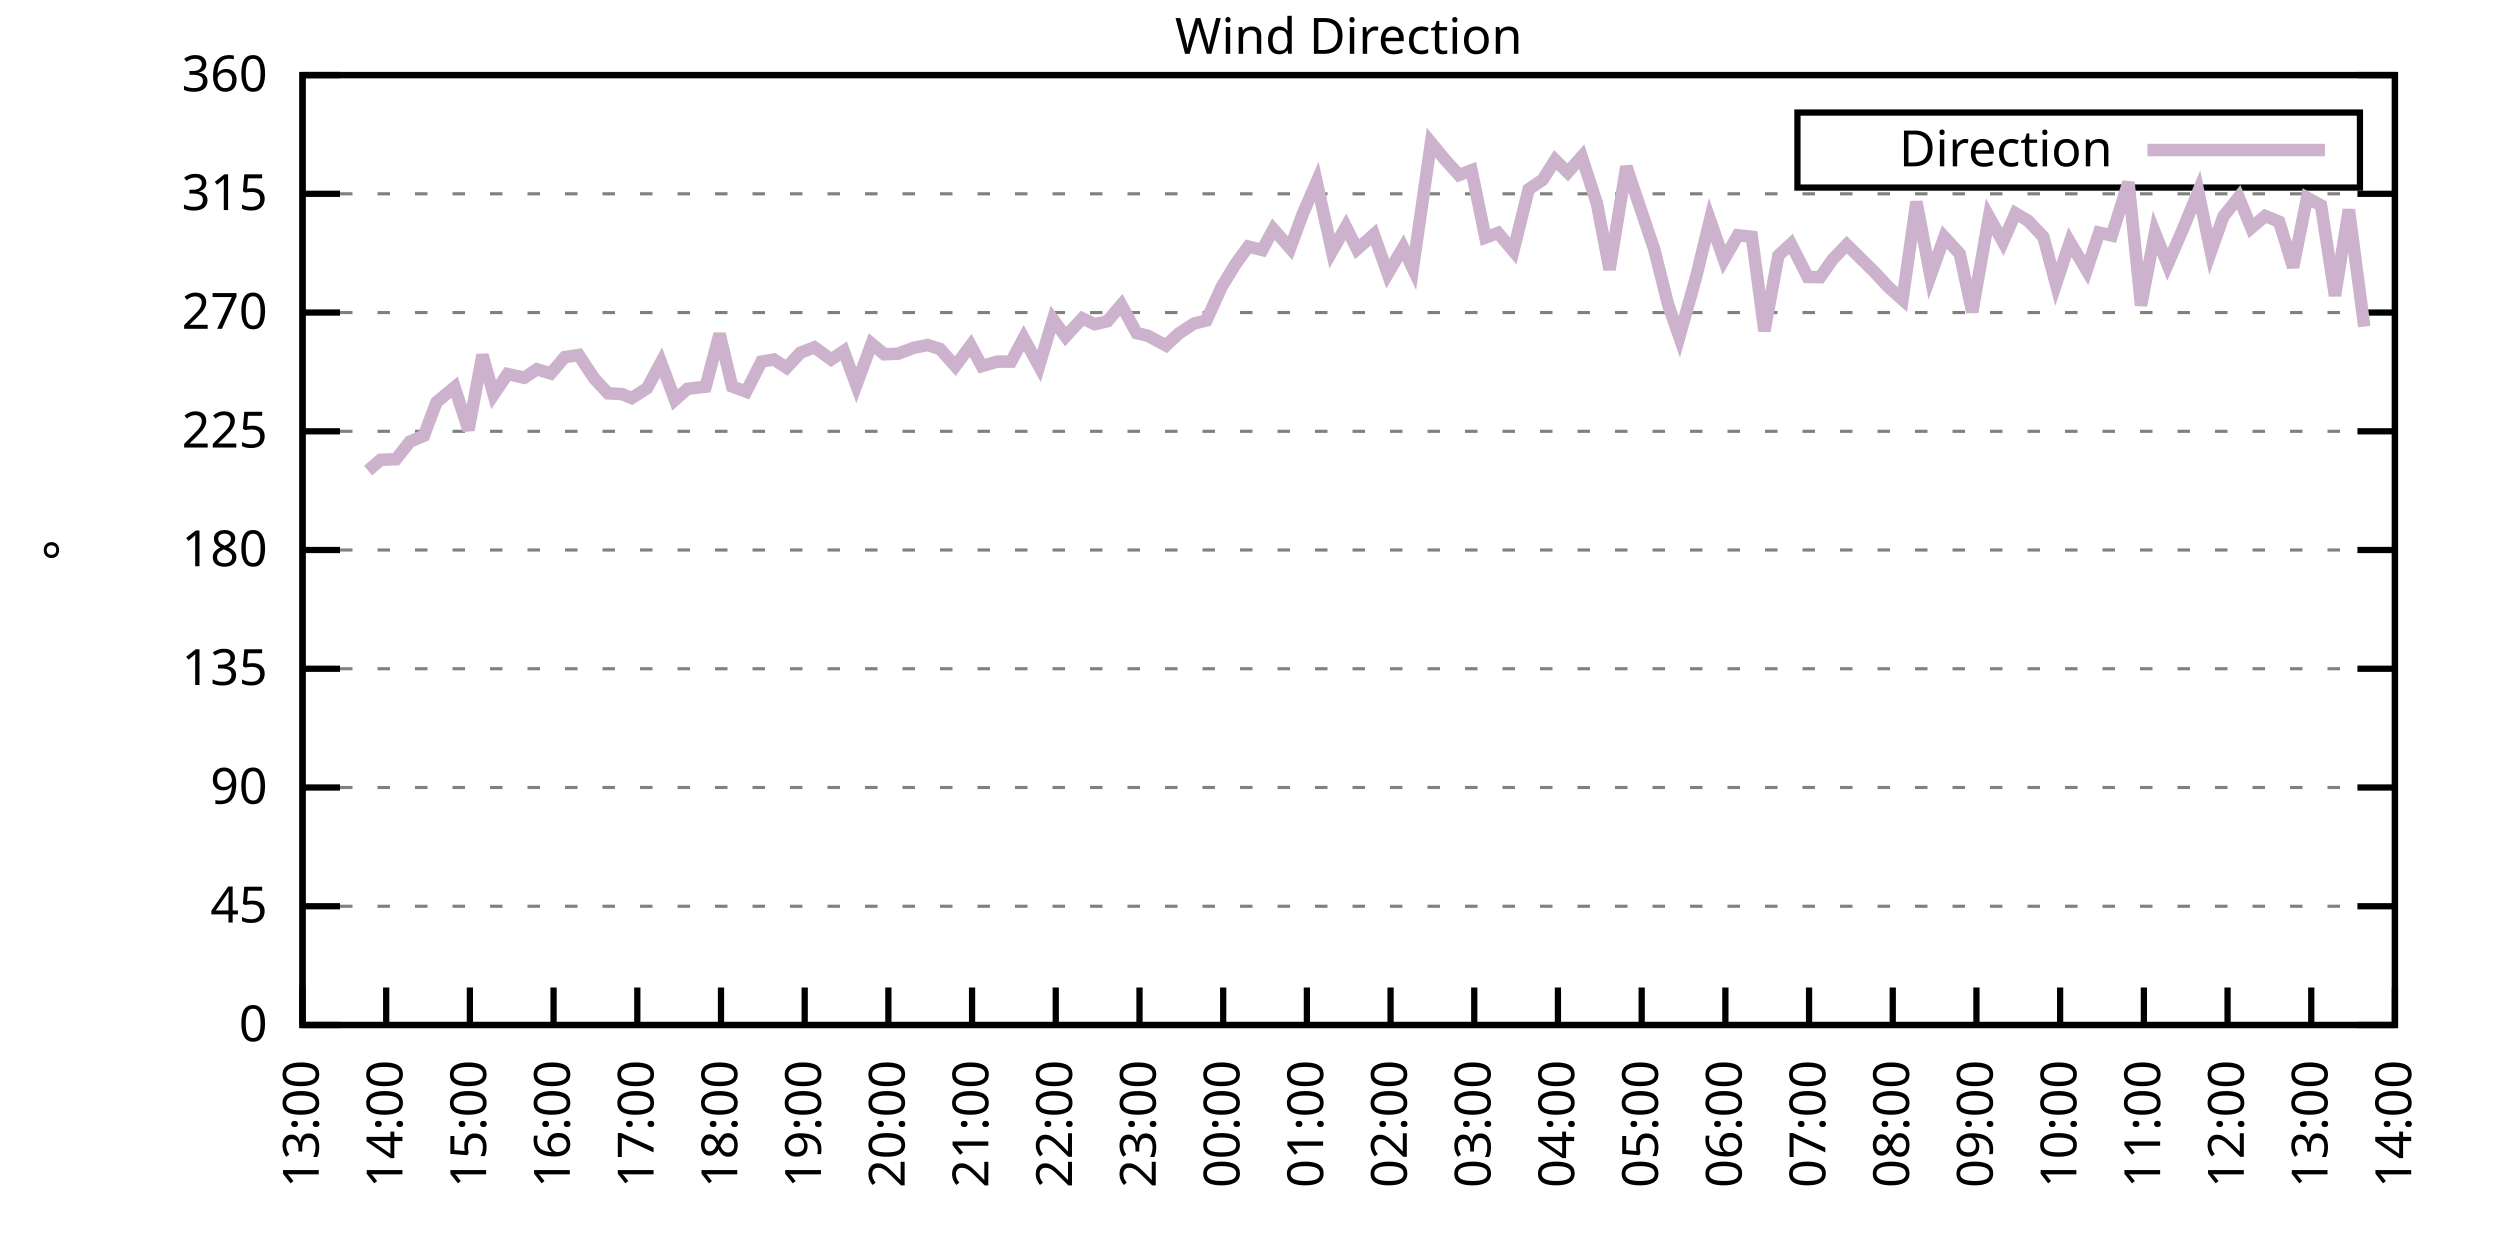
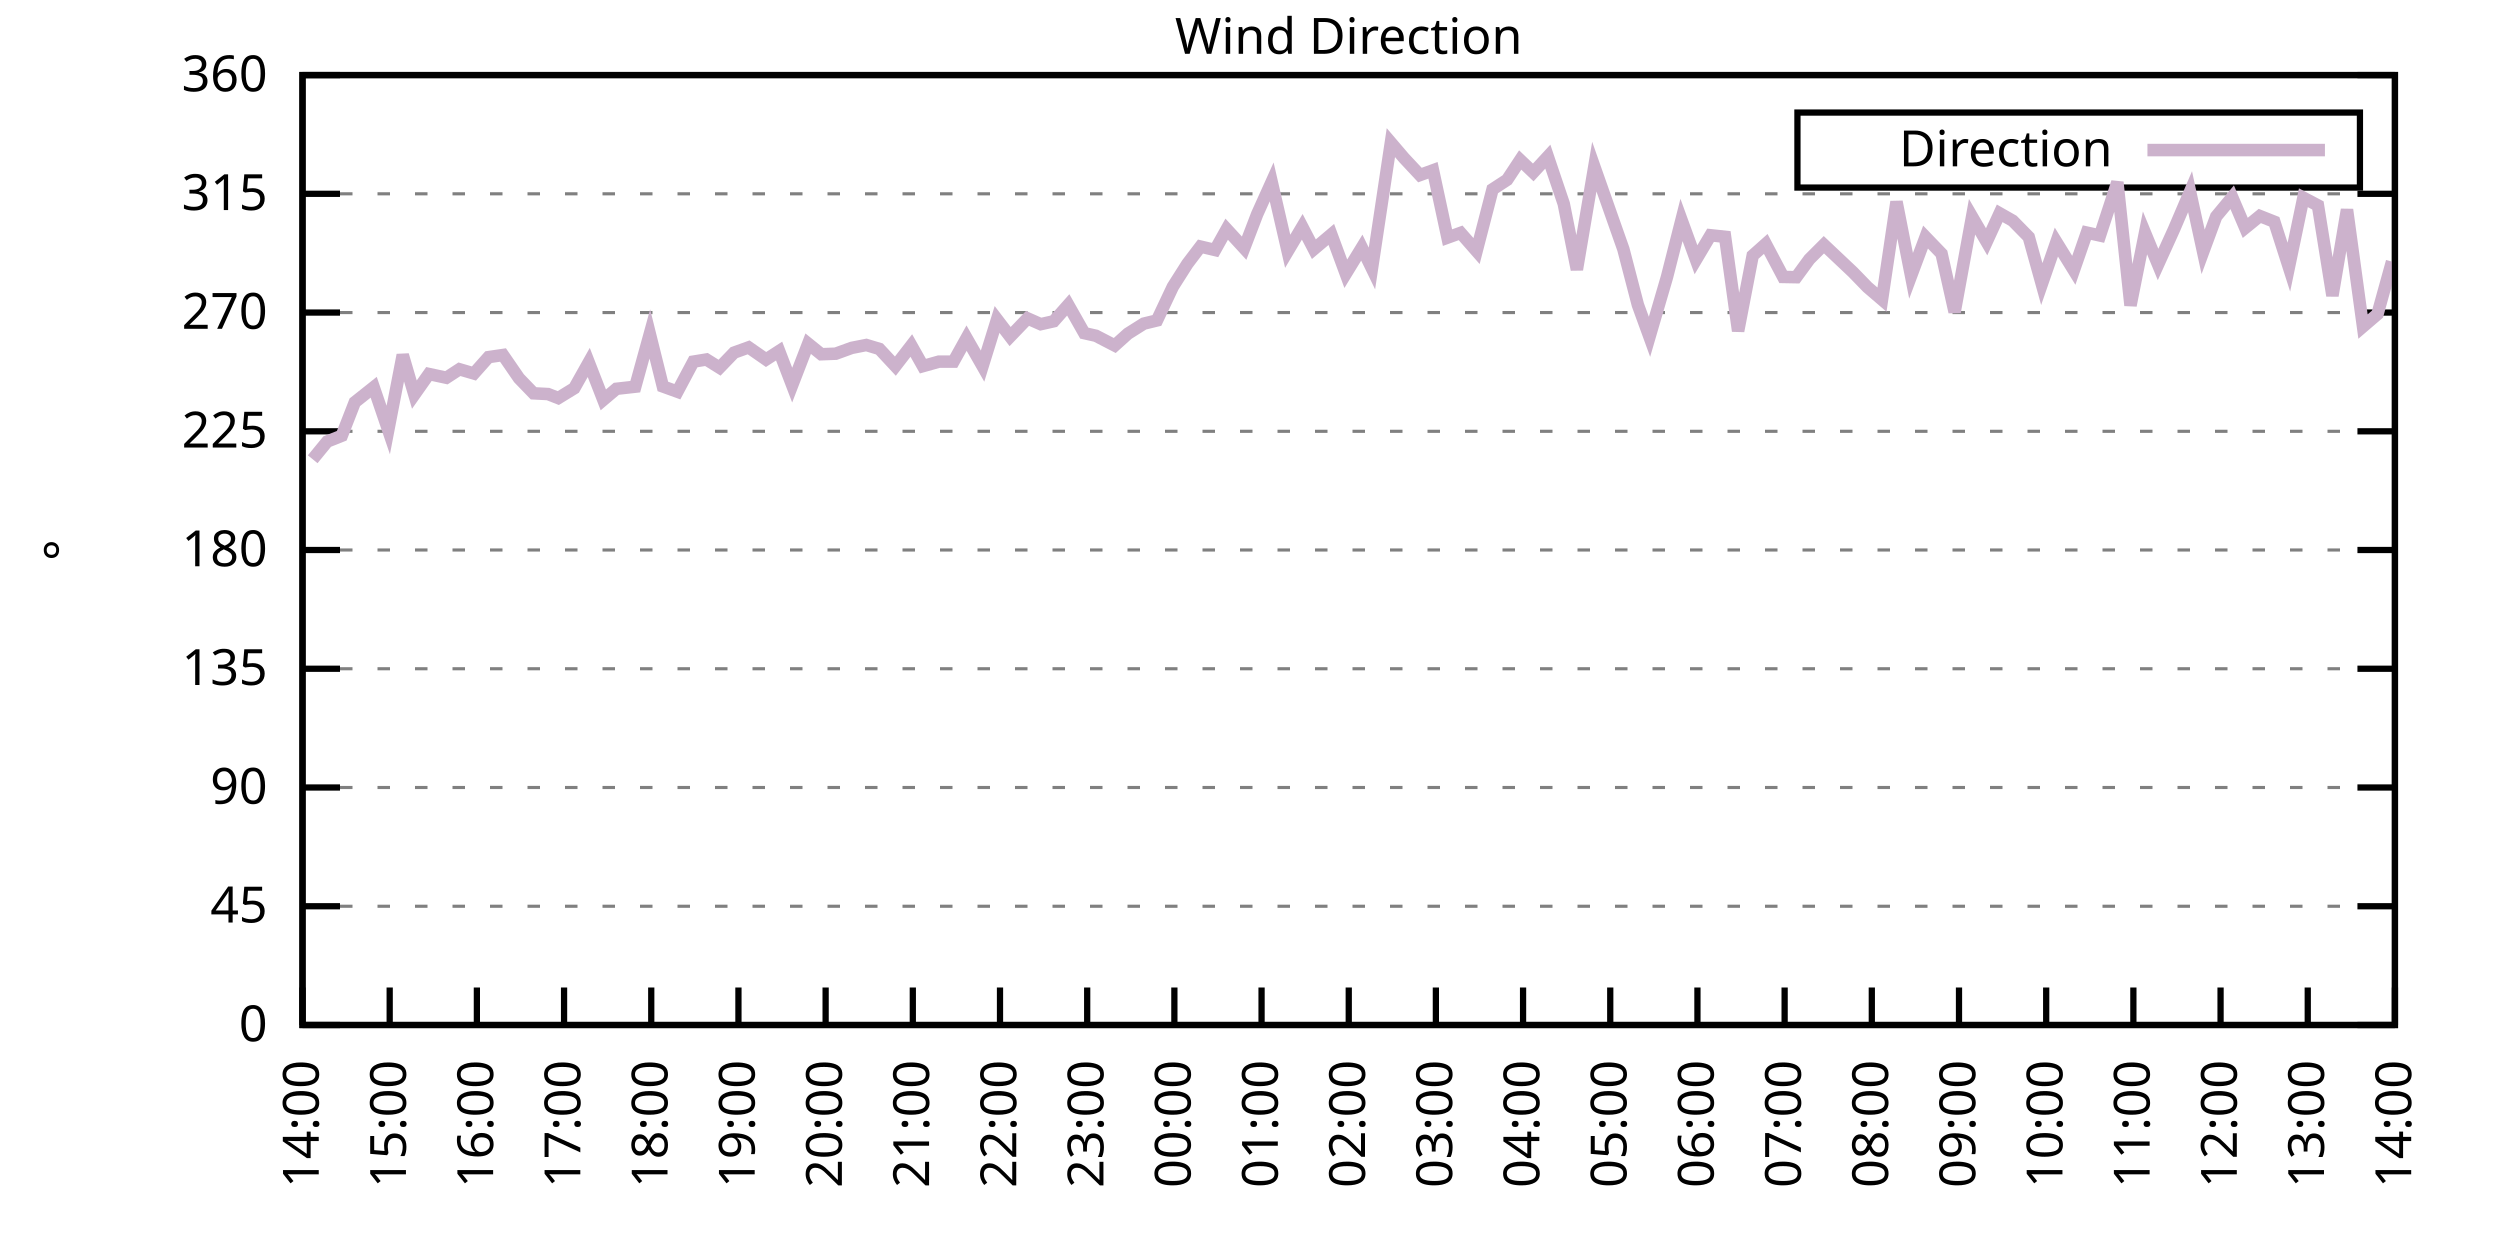
<svg xmlns="http://www.w3.org/2000/svg" xmlns:xlink="http://www.w3.org/1999/xlink" width="400" height="200" viewBox="0 0 400 200">
  <g id="gnuplot_canvas">
    <rect x="0" y="0" width="400" height="200" fill="none" />
    <defs>
      <circle id="gpDot" r="0.5" stroke-width="0.5" stroke="currentColor" />
      <path id="gpPt0" stroke-width="0.333" stroke="currentColor" d="M-1,0 h2 M0,-1 v2" />
      <path id="gpPt1" stroke-width="0.333" stroke="currentColor" d="M-1,-1 L1,1 M1,-1 L-1,1" />
      <path id="gpPt2" stroke-width="0.333" stroke="currentColor" d="M-1,0 L1,0 M0,-1 L0,1 M-1,-1 L1,1 M-1,1 L1,-1" />
      <rect id="gpPt3" stroke-width="0.333" stroke="currentColor" x="-1" y="-1" width="2" height="2" />
      <rect id="gpPt4" stroke-width="0.333" stroke="currentColor" fill="currentColor" x="-1" y="-1" width="2" height="2" />
      <circle id="gpPt5" stroke-width="0.333" stroke="currentColor" cx="0" cy="0" r="1" />
      <use xlink:href="#gpPt5" id="gpPt6" fill="currentColor" stroke="none" />
      <path id="gpPt7" stroke-width="0.333" stroke="currentColor" d="M0,-1.33 L-1.33,0.67 L1.33,0.67 z" />
      <use xlink:href="#gpPt7" id="gpPt8" fill="currentColor" stroke="none" />
      <use xlink:href="#gpPt7" id="gpPt9" stroke="currentColor" transform="rotate(180)" />
      <use xlink:href="#gpPt9" id="gpPt10" fill="currentColor" stroke="none" />
      <use xlink:href="#gpPt3" id="gpPt11" stroke="currentColor" transform="rotate(45)" />
      <use xlink:href="#gpPt11" id="gpPt12" fill="currentColor" stroke="none" />
      <path id="gpPt13" stroke-width="0.333" stroke="currentColor" d="M0,1.330 L1.265,0.411 L0.782,-1.067 L-0.782,-1.076 L-1.265,0.411 z" />
      <use xlink:href="#gpPt13" id="gpPt14" fill="currentColor" stroke="none" />
      <filter id="textbox" filterUnits="objectBoundingBox" x="0" y="0" height="1" width="1">
        <feFlood flood-color="white" flood-opacity="1" result="bgnd" />
        <feComposite in="SourceGraphic" in2="bgnd" operator="atop" />
      </filter>
      <filter id="greybox" filterUnits="objectBoundingBox" x="0" y="0" height="1" width="1">
        <feFlood flood-color="lightgrey" flood-opacity="1" result="grey" />
        <feComposite in="SourceGraphic" in2="grey" operator="atop" />
      </filter>
    </defs>
    <g fill="none" color="white" stroke="currentColor" stroke-width="1.00" stroke-linecap="butt" stroke-linejoin="miter">
</g>
    <g fill="none" color="black" stroke="currentColor" stroke-width="1.00" stroke-linecap="butt" stroke-linejoin="miter">
      <g stroke="none" shape-rendering="crispEdges">
        <polygon fill="rgb(255, 255, 255)" points="48.40,164.00 383.18,164.00 383.18,12.02 48.40,12.02 " />
      </g>
    </g>
    <g fill="none" color="black" stroke="currentColor" stroke-width="1.00" stroke-linecap="butt" stroke-linejoin="miter">
</g>
    <g fill="none" color="black" stroke="black" stroke-width="0.50" stroke-linecap="butt" stroke-linejoin="miter">
</g>
    <g fill="none" color="gray" stroke="currentColor" stroke-width="0.50" stroke-linecap="butt" stroke-linejoin="miter">
      <path stroke="gray" stroke-dasharray="2,4" class="gridline" d="M48.40,164.00 L383.19,164.00  " />
    </g>
    <g fill="none" color="gray" stroke="gray" stroke-width="1.00" stroke-linecap="butt" stroke-linejoin="miter">
</g>
    <g fill="none" color="black" stroke="currentColor" stroke-width="1.00" stroke-linecap="butt" stroke-linejoin="miter">
      <path stroke="black" d="M48.40,164.00 L54.40,164.00 M383.19,164.00 L377.19,164.00  " />
      <g transform="translate(42.80,166.60)" stroke="none" fill="black" font-family="Sans" font-size="8.00" text-anchor="end">
        <text>
          <tspan font-family="Sans"> 0</tspan>
        </text>
      </g>
    </g>
    <g fill="none" color="black" stroke="currentColor" stroke-width="1.00" stroke-linecap="butt" stroke-linejoin="miter">
</g>
    <g fill="none" color="black" stroke="black" stroke-width="0.50" stroke-linecap="butt" stroke-linejoin="miter">
</g>
    <g fill="none" color="gray" stroke="currentColor" stroke-width="0.50" stroke-linecap="butt" stroke-linejoin="miter">
      <path stroke="gray" stroke-dasharray="2,4" class="gridline" d="M48.40,145.00 L383.19,145.00  " />
    </g>
    <g fill="none" color="gray" stroke="gray" stroke-width="1.00" stroke-linecap="butt" stroke-linejoin="miter">
</g>
    <g fill="none" color="black" stroke="currentColor" stroke-width="1.00" stroke-linecap="butt" stroke-linejoin="miter">
      <path stroke="black" d="M48.40,145.00 L54.40,145.00 M383.19,145.00 L377.19,145.00  " />
      <g transform="translate(42.80,147.60)" stroke="none" fill="black" font-family="Sans" font-size="8.00" text-anchor="end">
        <text>
          <tspan font-family="Sans"> 45</tspan>
        </text>
      </g>
    </g>
    <g fill="none" color="black" stroke="currentColor" stroke-width="1.00" stroke-linecap="butt" stroke-linejoin="miter">
</g>
    <g fill="none" color="black" stroke="black" stroke-width="0.50" stroke-linecap="butt" stroke-linejoin="miter">
</g>
    <g fill="none" color="gray" stroke="currentColor" stroke-width="0.50" stroke-linecap="butt" stroke-linejoin="miter">
      <path stroke="gray" stroke-dasharray="2,4" class="gridline" d="M48.40,126.00 L383.19,126.00  " />
    </g>
    <g fill="none" color="gray" stroke="gray" stroke-width="1.00" stroke-linecap="butt" stroke-linejoin="miter">
</g>
    <g fill="none" color="black" stroke="currentColor" stroke-width="1.00" stroke-linecap="butt" stroke-linejoin="miter">
      <path stroke="black" d="M48.40,126.00 L54.40,126.00 M383.19,126.00 L377.19,126.00  " />
      <g transform="translate(42.80,128.60)" stroke="none" fill="black" font-family="Sans" font-size="8.00" text-anchor="end">
        <text>
          <tspan font-family="Sans"> 90</tspan>
        </text>
      </g>
    </g>
    <g fill="none" color="black" stroke="currentColor" stroke-width="1.00" stroke-linecap="butt" stroke-linejoin="miter">
</g>
    <g fill="none" color="black" stroke="black" stroke-width="0.50" stroke-linecap="butt" stroke-linejoin="miter">
</g>
    <g fill="none" color="gray" stroke="currentColor" stroke-width="0.50" stroke-linecap="butt" stroke-linejoin="miter">
      <path stroke="gray" stroke-dasharray="2,4" class="gridline" d="M48.40,107.00 L383.19,107.00  " />
    </g>
    <g fill="none" color="gray" stroke="gray" stroke-width="1.00" stroke-linecap="butt" stroke-linejoin="miter">
</g>
    <g fill="none" color="black" stroke="currentColor" stroke-width="1.00" stroke-linecap="butt" stroke-linejoin="miter">
      <path stroke="black" d="M48.40,107.00 L54.40,107.00 M383.19,107.00 L377.19,107.00  " />
      <g transform="translate(42.80,109.60)" stroke="none" fill="black" font-family="Sans" font-size="8.00" text-anchor="end">
        <text>
          <tspan font-family="Sans"> 135</tspan>
        </text>
      </g>
    </g>
    <g fill="none" color="black" stroke="currentColor" stroke-width="1.00" stroke-linecap="butt" stroke-linejoin="miter">
</g>
    <g fill="none" color="black" stroke="black" stroke-width="0.50" stroke-linecap="butt" stroke-linejoin="miter">
</g>
    <g fill="none" color="gray" stroke="currentColor" stroke-width="0.50" stroke-linecap="butt" stroke-linejoin="miter">
      <path stroke="gray" stroke-dasharray="2,4" class="gridline" d="M48.40,88.00 L383.19,88.00  " />
    </g>
    <g fill="none" color="gray" stroke="gray" stroke-width="1.00" stroke-linecap="butt" stroke-linejoin="miter">
</g>
    <g fill="none" color="black" stroke="currentColor" stroke-width="1.00" stroke-linecap="butt" stroke-linejoin="miter">
      <path stroke="black" d="M48.40,88.00 L54.40,88.00 M383.19,88.00 L377.19,88.00  " />
      <g transform="translate(42.80,90.60)" stroke="none" fill="black" font-family="Sans" font-size="8.00" text-anchor="end">
        <text>
          <tspan font-family="Sans"> 180</tspan>
        </text>
      </g>
    </g>
    <g fill="none" color="black" stroke="currentColor" stroke-width="1.00" stroke-linecap="butt" stroke-linejoin="miter">
</g>
    <g fill="none" color="black" stroke="black" stroke-width="0.50" stroke-linecap="butt" stroke-linejoin="miter">
</g>
    <g fill="none" color="gray" stroke="currentColor" stroke-width="0.50" stroke-linecap="butt" stroke-linejoin="miter">
      <path stroke="gray" stroke-dasharray="2,4" class="gridline" d="M48.40,69.01 L383.19,69.01  " />
    </g>
    <g fill="none" color="gray" stroke="gray" stroke-width="1.00" stroke-linecap="butt" stroke-linejoin="miter">
</g>
    <g fill="none" color="black" stroke="currentColor" stroke-width="1.00" stroke-linecap="butt" stroke-linejoin="miter">
      <path stroke="black" d="M48.40,69.01 L54.40,69.01 M383.19,69.01 L377.19,69.01  " />
      <g transform="translate(42.80,71.61)" stroke="none" fill="black" font-family="Sans" font-size="8.00" text-anchor="end">
        <text>
          <tspan font-family="Sans"> 225</tspan>
        </text>
      </g>
    </g>
    <g fill="none" color="black" stroke="currentColor" stroke-width="1.00" stroke-linecap="butt" stroke-linejoin="miter">
</g>
    <g fill="none" color="black" stroke="black" stroke-width="0.50" stroke-linecap="butt" stroke-linejoin="miter">
</g>
    <g fill="none" color="gray" stroke="currentColor" stroke-width="0.50" stroke-linecap="butt" stroke-linejoin="miter">
      <path stroke="gray" stroke-dasharray="2,4" class="gridline" d="M48.40,50.01 L383.19,50.01  " />
    </g>
    <g fill="none" color="gray" stroke="gray" stroke-width="1.00" stroke-linecap="butt" stroke-linejoin="miter">
</g>
    <g fill="none" color="black" stroke="currentColor" stroke-width="1.00" stroke-linecap="butt" stroke-linejoin="miter">
      <path stroke="black" d="M48.40,50.01 L54.40,50.01 M383.19,50.01 L377.19,50.01  " />
      <g transform="translate(42.80,52.61)" stroke="none" fill="black" font-family="Sans" font-size="8.00" text-anchor="end">
        <text>
          <tspan font-family="Sans"> 270</tspan>
        </text>
      </g>
    </g>
    <g fill="none" color="black" stroke="currentColor" stroke-width="1.00" stroke-linecap="butt" stroke-linejoin="miter">
</g>
    <g fill="none" color="black" stroke="black" stroke-width="0.50" stroke-linecap="butt" stroke-linejoin="miter">
</g>
    <g fill="none" color="gray" stroke="currentColor" stroke-width="0.50" stroke-linecap="butt" stroke-linejoin="miter">
      <path stroke="gray" stroke-dasharray="2,4" class="gridline" d="M48.40,31.01 L383.19,31.01  " />
    </g>
    <g fill="none" color="gray" stroke="gray" stroke-width="1.00" stroke-linecap="butt" stroke-linejoin="miter">
</g>
    <g fill="none" color="black" stroke="currentColor" stroke-width="1.00" stroke-linecap="butt" stroke-linejoin="miter">
      <path stroke="black" d="M48.40,31.01 L54.40,31.01 M383.19,31.01 L377.19,31.01  " />
      <g transform="translate(42.80,33.61)" stroke="none" fill="black" font-family="Sans" font-size="8.00" text-anchor="end">
        <text>
          <tspan font-family="Sans"> 315</tspan>
        </text>
      </g>
    </g>
    <g fill="none" color="black" stroke="currentColor" stroke-width="1.00" stroke-linecap="butt" stroke-linejoin="miter">
</g>
    <g fill="none" color="black" stroke="black" stroke-width="0.50" stroke-linecap="butt" stroke-linejoin="miter">
</g>
    <g fill="none" color="gray" stroke="currentColor" stroke-width="0.50" stroke-linecap="butt" stroke-linejoin="miter">
      <path stroke="gray" stroke-dasharray="2,4" class="gridline" d="M48.40,12.01 L383.19,12.01  " />
    </g>
    <g fill="none" color="gray" stroke="gray" stroke-width="1.00" stroke-linecap="butt" stroke-linejoin="miter">
</g>
    <g fill="none" color="black" stroke="currentColor" stroke-width="1.00" stroke-linecap="butt" stroke-linejoin="miter">
      <path stroke="black" d="M48.40,12.01 L54.40,12.01 M383.19,12.01 L377.19,12.01  " />
      <g transform="translate(42.80,14.61)" stroke="none" fill="black" font-family="Sans" font-size="8.00" text-anchor="end">
        <text>
          <tspan font-family="Sans"> 360</tspan>
        </text>
      </g>
    </g>
    <g fill="none" color="black" stroke="currentColor" stroke-width="1.00" stroke-linecap="butt" stroke-linejoin="miter">
      <path stroke="black" d="M48.40,164.00 L48.40,158.00  " />
      <g transform="translate(51.00,169.60) rotate(270.00)" stroke="none" fill="black" font-family="Sans" font-size="8.00" text-anchor="end">
        <text>
-           <tspan font-family="Sans">13:00</tspan>
-         </text>
-       </g>
-     </g>
-     <g fill="none" color="black" stroke="currentColor" stroke-width="1.00" stroke-linecap="butt" stroke-linejoin="miter">
-       <path stroke="black" d="M61.79,164.00 L61.79,158.00  " />
-       <g transform="translate(64.39,169.60) rotate(270.00)" stroke="none" fill="black" font-family="Sans" font-size="8.00" text-anchor="end">
-         <text>
          <tspan font-family="Sans">14:00</tspan>
        </text>
      </g>
    </g>
    <g fill="none" color="black" stroke="currentColor" stroke-width="1.00" stroke-linecap="butt" stroke-linejoin="miter">
-       <path stroke="black" d="M75.18,164.00 L75.18,158.00  " />
-       <g transform="translate(77.78,169.60) rotate(270.00)" stroke="none" fill="black" font-family="Sans" font-size="8.00" text-anchor="end">
+       <path stroke="black" d="M62.35,164.00 L62.35,158.00  " />
+       <g transform="translate(64.95,169.60) rotate(270.00)" stroke="none" fill="black" font-family="Sans" font-size="8.00" text-anchor="end">
        <text>
          <tspan font-family="Sans">15:00</tspan>
        </text>
      </g>
    </g>
    <g fill="none" color="black" stroke="currentColor" stroke-width="1.00" stroke-linecap="butt" stroke-linejoin="miter">
-       <path stroke="black" d="M88.57,164.00 L88.57,158.00  " />
-       <g transform="translate(91.17,169.60) rotate(270.00)" stroke="none" fill="black" font-family="Sans" font-size="8.00" text-anchor="end">
+       <path stroke="black" d="M76.30,164.00 L76.30,158.00  " />
+       <g transform="translate(78.90,169.60) rotate(270.00)" stroke="none" fill="black" font-family="Sans" font-size="8.00" text-anchor="end">
        <text>
          <tspan font-family="Sans">16:00</tspan>
        </text>
      </g>
    </g>
    <g fill="none" color="black" stroke="currentColor" stroke-width="1.00" stroke-linecap="butt" stroke-linejoin="miter">
-       <path stroke="black" d="M101.97,164.00 L101.97,158.00  " />
-       <g transform="translate(104.57,169.60) rotate(270.00)" stroke="none" fill="black" font-family="Sans" font-size="8.00" text-anchor="end">
+       <path stroke="black" d="M90.25,164.00 L90.25,158.00  " />
+       <g transform="translate(92.85,169.60) rotate(270.00)" stroke="none" fill="black" font-family="Sans" font-size="8.00" text-anchor="end">
        <text>
          <tspan font-family="Sans">17:00</tspan>
        </text>
      </g>
    </g>
    <g fill="none" color="black" stroke="currentColor" stroke-width="1.00" stroke-linecap="butt" stroke-linejoin="miter">
-       <path stroke="black" d="M115.36,164.00 L115.36,158.00  " />
-       <g transform="translate(117.96,169.60) rotate(270.00)" stroke="none" fill="black" font-family="Sans" font-size="8.00" text-anchor="end">
+       <path stroke="black" d="M104.20,164.00 L104.20,158.00  " />
+       <g transform="translate(106.80,169.60) rotate(270.00)" stroke="none" fill="black" font-family="Sans" font-size="8.00" text-anchor="end">
        <text>
          <tspan font-family="Sans">18:00</tspan>
        </text>
      </g>
    </g>
    <g fill="none" color="black" stroke="currentColor" stroke-width="1.00" stroke-linecap="butt" stroke-linejoin="miter">
-       <path stroke="black" d="M128.75,164.00 L128.75,158.00  " />
-       <g transform="translate(131.35,169.60) rotate(270.00)" stroke="none" fill="black" font-family="Sans" font-size="8.00" text-anchor="end">
+       <path stroke="black" d="M118.15,164.00 L118.15,158.00  " />
+       <g transform="translate(120.75,169.60) rotate(270.00)" stroke="none" fill="black" font-family="Sans" font-size="8.00" text-anchor="end">
        <text>
          <tspan font-family="Sans">19:00</tspan>
        </text>
      </g>
    </g>
    <g fill="none" color="black" stroke="currentColor" stroke-width="1.00" stroke-linecap="butt" stroke-linejoin="miter">
-       <path stroke="black" d="M142.14,164.00 L142.14,158.00  " />
-       <g transform="translate(144.74,169.60) rotate(270.00)" stroke="none" fill="black" font-family="Sans" font-size="8.00" text-anchor="end">
+       <path stroke="black" d="M132.10,164.00 L132.10,158.00  " />
+       <g transform="translate(134.70,169.60) rotate(270.00)" stroke="none" fill="black" font-family="Sans" font-size="8.00" text-anchor="end">
        <text>
          <tspan font-family="Sans">20:00</tspan>
        </text>
      </g>
    </g>
    <g fill="none" color="black" stroke="currentColor" stroke-width="1.00" stroke-linecap="butt" stroke-linejoin="miter">
-       <path stroke="black" d="M155.53,164.00 L155.53,158.00  " />
-       <g transform="translate(158.13,169.60) rotate(270.00)" stroke="none" fill="black" font-family="Sans" font-size="8.00" text-anchor="end">
+       <path stroke="black" d="M146.05,164.00 L146.05,158.00  " />
+       <g transform="translate(148.65,169.60) rotate(270.00)" stroke="none" fill="black" font-family="Sans" font-size="8.00" text-anchor="end">
        <text>
          <tspan font-family="Sans">21:00</tspan>
        </text>
      </g>
    </g>
    <g fill="none" color="black" stroke="currentColor" stroke-width="1.00" stroke-linecap="butt" stroke-linejoin="miter">
-       <path stroke="black" d="M168.92,164.00 L168.92,158.00  " />
-       <g transform="translate(171.52,169.60) rotate(270.00)" stroke="none" fill="black" font-family="Sans" font-size="8.00" text-anchor="end">
+       <path stroke="black" d="M160.00,164.00 L160.00,158.00  " />
+       <g transform="translate(162.60,169.60) rotate(270.00)" stroke="none" fill="black" font-family="Sans" font-size="8.00" text-anchor="end">
        <text>
          <tspan font-family="Sans">22:00</tspan>
        </text>
      </g>
    </g>
    <g fill="none" color="black" stroke="currentColor" stroke-width="1.00" stroke-linecap="butt" stroke-linejoin="miter">
-       <path stroke="black" d="M182.32,164.00 L182.32,158.00  " />
-       <g transform="translate(184.92,169.60) rotate(270.00)" stroke="none" fill="black" font-family="Sans" font-size="8.00" text-anchor="end">
+       <path stroke="black" d="M173.95,164.00 L173.95,158.00  " />
+       <g transform="translate(176.55,169.60) rotate(270.00)" stroke="none" fill="black" font-family="Sans" font-size="8.00" text-anchor="end">
        <text>
          <tspan font-family="Sans">23:00</tspan>
        </text>
      </g>
    </g>
    <g fill="none" color="black" stroke="currentColor" stroke-width="1.00" stroke-linecap="butt" stroke-linejoin="miter">
-       <path stroke="black" d="M195.71,164.00 L195.71,158.00  " />
-       <g transform="translate(198.31,169.60) rotate(270.00)" stroke="none" fill="black" font-family="Sans" font-size="8.00" text-anchor="end">
+       <path stroke="black" d="M187.90,164.00 L187.90,158.00  " />
+       <g transform="translate(190.50,169.60) rotate(270.00)" stroke="none" fill="black" font-family="Sans" font-size="8.00" text-anchor="end">
        <text>
          <tspan font-family="Sans">00:00</tspan>
        </text>
      </g>
    </g>
    <g fill="none" color="black" stroke="currentColor" stroke-width="1.00" stroke-linecap="butt" stroke-linejoin="miter">
-       <path stroke="black" d="M209.10,164.00 L209.10,158.00  " />
-       <g transform="translate(211.70,169.60) rotate(270.00)" stroke="none" fill="black" font-family="Sans" font-size="8.00" text-anchor="end">
+       <path stroke="black" d="M201.85,164.00 L201.85,158.00  " />
+       <g transform="translate(204.45,169.60) rotate(270.00)" stroke="none" fill="black" font-family="Sans" font-size="8.00" text-anchor="end">
        <text>
          <tspan font-family="Sans">01:00</tspan>
        </text>
      </g>
    </g>
    <g fill="none" color="black" stroke="currentColor" stroke-width="1.00" stroke-linecap="butt" stroke-linejoin="miter">
-       <path stroke="black" d="M222.49,164.00 L222.49,158.00  " />
-       <g transform="translate(225.09,169.60) rotate(270.00)" stroke="none" fill="black" font-family="Sans" font-size="8.00" text-anchor="end">
+       <path stroke="black" d="M215.80,164.00 L215.80,158.00  " />
+       <g transform="translate(218.40,169.60) rotate(270.00)" stroke="none" fill="black" font-family="Sans" font-size="8.00" text-anchor="end">
        <text>
          <tspan font-family="Sans">02:00</tspan>
        </text>
      </g>
    </g>
    <g fill="none" color="black" stroke="currentColor" stroke-width="1.00" stroke-linecap="butt" stroke-linejoin="miter">
-       <path stroke="black" d="M235.88,164.00 L235.88,158.00  " />
-       <g transform="translate(238.48,169.60) rotate(270.00)" stroke="none" fill="black" font-family="Sans" font-size="8.00" text-anchor="end">
+       <path stroke="black" d="M229.74,164.00 L229.74,158.00  " />
+       <g transform="translate(232.34,169.60) rotate(270.00)" stroke="none" fill="black" font-family="Sans" font-size="8.00" text-anchor="end">
        <text>
          <tspan font-family="Sans">03:00</tspan>
        </text>
      </g>
    </g>
    <g fill="none" color="black" stroke="currentColor" stroke-width="1.00" stroke-linecap="butt" stroke-linejoin="miter">
-       <path stroke="black" d="M249.27,164.00 L249.27,158.00  " />
-       <g transform="translate(251.87,169.60) rotate(270.00)" stroke="none" fill="black" font-family="Sans" font-size="8.00" text-anchor="end">
+       <path stroke="black" d="M243.69,164.00 L243.69,158.00  " />
+       <g transform="translate(246.29,169.60) rotate(270.00)" stroke="none" fill="black" font-family="Sans" font-size="8.00" text-anchor="end">
        <text>
          <tspan font-family="Sans">04:00</tspan>
        </text>
      </g>
    </g>
    <g fill="none" color="black" stroke="currentColor" stroke-width="1.00" stroke-linecap="butt" stroke-linejoin="miter">
-       <path stroke="black" d="M262.67,164.00 L262.67,158.00  " />
-       <g transform="translate(265.27,169.60) rotate(270.00)" stroke="none" fill="black" font-family="Sans" font-size="8.00" text-anchor="end">
+       <path stroke="black" d="M257.64,164.00 L257.64,158.00  " />
+       <g transform="translate(260.24,169.60) rotate(270.00)" stroke="none" fill="black" font-family="Sans" font-size="8.00" text-anchor="end">
        <text>
          <tspan font-family="Sans">05:00</tspan>
        </text>
      </g>
    </g>
    <g fill="none" color="black" stroke="currentColor" stroke-width="1.00" stroke-linecap="butt" stroke-linejoin="miter">
-       <path stroke="black" d="M276.06,164.00 L276.06,158.00  " />
-       <g transform="translate(278.66,169.60) rotate(270.00)" stroke="none" fill="black" font-family="Sans" font-size="8.00" text-anchor="end">
+       <path stroke="black" d="M271.59,164.00 L271.59,158.00  " />
+       <g transform="translate(274.19,169.60) rotate(270.00)" stroke="none" fill="black" font-family="Sans" font-size="8.00" text-anchor="end">
        <text>
          <tspan font-family="Sans">06:00</tspan>
        </text>
      </g>
    </g>
    <g fill="none" color="black" stroke="currentColor" stroke-width="1.00" stroke-linecap="butt" stroke-linejoin="miter">
-       <path stroke="black" d="M289.45,164.00 L289.45,158.00  " />
-       <g transform="translate(292.05,169.60) rotate(270.00)" stroke="none" fill="black" font-family="Sans" font-size="8.00" text-anchor="end">
+       <path stroke="black" d="M285.54,164.00 L285.54,158.00  " />
+       <g transform="translate(288.14,169.60) rotate(270.00)" stroke="none" fill="black" font-family="Sans" font-size="8.00" text-anchor="end">
        <text>
          <tspan font-family="Sans">07:00</tspan>
        </text>
      </g>
    </g>
    <g fill="none" color="black" stroke="currentColor" stroke-width="1.00" stroke-linecap="butt" stroke-linejoin="miter">
-       <path stroke="black" d="M302.84,164.00 L302.84,158.00  " />
-       <g transform="translate(305.44,169.60) rotate(270.00)" stroke="none" fill="black" font-family="Sans" font-size="8.00" text-anchor="end">
+       <path stroke="black" d="M299.49,164.00 L299.49,158.00  " />
+       <g transform="translate(302.09,169.60) rotate(270.00)" stroke="none" fill="black" font-family="Sans" font-size="8.00" text-anchor="end">
        <text>
          <tspan font-family="Sans">08:00</tspan>
        </text>
      </g>
    </g>
    <g fill="none" color="black" stroke="currentColor" stroke-width="1.00" stroke-linecap="butt" stroke-linejoin="miter">
-       <path stroke="black" d="M316.23,164.00 L316.23,158.00  " />
-       <g transform="translate(318.83,169.60) rotate(270.00)" stroke="none" fill="black" font-family="Sans" font-size="8.00" text-anchor="end">
+       <path stroke="black" d="M313.44,164.00 L313.44,158.00  " />
+       <g transform="translate(316.04,169.60) rotate(270.00)" stroke="none" fill="black" font-family="Sans" font-size="8.00" text-anchor="end">
        <text>
          <tspan font-family="Sans">09:00</tspan>
        </text>
      </g>
    </g>
    <g fill="none" color="black" stroke="currentColor" stroke-width="1.00" stroke-linecap="butt" stroke-linejoin="miter">
-       <path stroke="black" d="M329.62,164.00 L329.62,158.00  " />
-       <g transform="translate(332.22,169.60) rotate(270.00)" stroke="none" fill="black" font-family="Sans" font-size="8.00" text-anchor="end">
+       <path stroke="black" d="M327.39,164.00 L327.39,158.00  " />
+       <g transform="translate(329.99,169.60) rotate(270.00)" stroke="none" fill="black" font-family="Sans" font-size="8.00" text-anchor="end">
        <text>
          <tspan font-family="Sans">10:00</tspan>
        </text>
      </g>
    </g>
    <g fill="none" color="black" stroke="currentColor" stroke-width="1.00" stroke-linecap="butt" stroke-linejoin="miter">
-       <path stroke="black" d="M343.02,164.00 L343.02,158.00  " />
-       <g transform="translate(345.62,169.60) rotate(270.00)" stroke="none" fill="black" font-family="Sans" font-size="8.00" text-anchor="end">
+       <path stroke="black" d="M341.34,164.00 L341.34,158.00  " />
+       <g transform="translate(343.94,169.60) rotate(270.00)" stroke="none" fill="black" font-family="Sans" font-size="8.00" text-anchor="end">
        <text>
          <tspan font-family="Sans">11:00</tspan>
        </text>
      </g>
    </g>
    <g fill="none" color="black" stroke="currentColor" stroke-width="1.00" stroke-linecap="butt" stroke-linejoin="miter">
-       <path stroke="black" d="M356.41,164.00 L356.41,158.00  " />
-       <g transform="translate(359.01,169.60) rotate(270.00)" stroke="none" fill="black" font-family="Sans" font-size="8.00" text-anchor="end">
+       <path stroke="black" d="M355.29,164.00 L355.29,158.00  " />
+       <g transform="translate(357.89,169.60) rotate(270.00)" stroke="none" fill="black" font-family="Sans" font-size="8.00" text-anchor="end">
        <text>
          <tspan font-family="Sans">12:00</tspan>
        </text>
      </g>
    </g>
    <g fill="none" color="black" stroke="currentColor" stroke-width="1.00" stroke-linecap="butt" stroke-linejoin="miter">
-       <path stroke="black" d="M369.80,164.00 L369.80,158.00  " />
-       <g transform="translate(372.40,169.60) rotate(270.00)" stroke="none" fill="black" font-family="Sans" font-size="8.00" text-anchor="end">
+       <path stroke="black" d="M369.24,164.00 L369.24,158.00  " />
+       <g transform="translate(371.84,169.60) rotate(270.00)" stroke="none" fill="black" font-family="Sans" font-size="8.00" text-anchor="end">
        <text>
          <tspan font-family="Sans">13:00</tspan>
        </text>
      </g>
    </g>
    <g fill="none" color="black" stroke="currentColor" stroke-width="1.00" stroke-linecap="butt" stroke-linejoin="miter">
      <path stroke="black" d="M383.19,164.00 L383.19,158.00  " />
      <g transform="translate(385.79,169.60) rotate(270.00)" stroke="none" fill="black" font-family="Sans" font-size="8.00" text-anchor="end">
        <text>
          <tspan font-family="Sans">14:00</tspan>
        </text>
      </g>
    </g>
    <g fill="none" color="black" stroke="currentColor" stroke-width="1.00" stroke-linecap="butt" stroke-linejoin="miter">
</g>
    <g fill="none" color="black" stroke="currentColor" stroke-width="1.00" stroke-linecap="butt" stroke-linejoin="miter">
      <path stroke="black" d="M48.40,12.01 L48.40,164.00 L383.19,164.00 L383.19,12.01 L48.40,12.01 Z  " />
    </g>
    <g fill="none" color="black" stroke="currentColor" stroke-width="1.00" stroke-linecap="butt" stroke-linejoin="miter">
</g>
    <g fill="none" color="black" stroke="currentColor" stroke-width="1.00" stroke-linecap="butt" stroke-linejoin="miter">
      <path stroke="black" d="M287.59,30.01 L287.59,18.01 L377.59,18.01 L377.59,30.01 L287.59,30.01 Z  " />
    </g>
    <g id="Wind_direction_plot_1">
      <g fill="none" color="white" stroke="black" stroke-width="2.00" stroke-linecap="butt" stroke-linejoin="miter">
</g>
      <g fill="none" color="black" stroke="currentColor" stroke-width="2.00" stroke-linecap="butt" stroke-linejoin="miter">
        <g transform="translate(337.99,26.61)" stroke="none" fill="black" font-family="Sans" font-size="8.00" text-anchor="end">
          <text>
            <tspan font-family="Sans">Direction</tspan>
          </text>
        </g>
      </g>
      <g fill="none" color="black" stroke="currentColor" stroke-width="2.00" stroke-linecap="butt" stroke-linejoin="miter">
-         <path stroke="rgb(204, 178, 204)" d="M343.59,24.01 L371.99,24.01 M58.89,75.30 L60.90,73.57 L63.35,73.48 L65.59,70.65 L67.82,69.72 L69.83,64.36   L72.73,61.96 L74.96,68.80 L77.19,56.80 L78.98,63.14 L81.21,59.84 L83.89,60.44 L85.90,59.08 L88.13,59.76   L90.36,57.14 L92.59,56.80 L95.05,60.52 L97.28,62.93 L99.51,63.05 L101.07,63.69 L103.53,62.12 L105.76,57.99   L107.99,63.98 L110.00,62.21 L112.90,61.87 L115.13,53.43 L117.14,61.83 L119.38,62.67 L121.83,57.86 L123.84,57.52   L125.85,58.83 L128.08,56.42 L130.31,55.58 L132.99,57.52 L135.00,56.17 L137.01,61.62 L139.46,54.99 L141.47,56.68   L143.70,56.59 L146.16,55.66 L148.39,55.20 L150.40,55.83 L152.85,58.58 L155.31,55.28 L157.10,58.58 L159.55,57.86   L161.78,57.86 L163.79,54.10 L166.25,58.58 L168.48,51.11 L170.49,53.85 L173.17,50.94 L175.17,51.87 L177.18,51.40   L179.41,48.78 L181.87,53.30 L183.66,53.72 L186.56,55.28 L188.57,53.39 L191.02,51.78 L193.03,51.27 L195.48,45.87   L197.72,42.20 L199.73,39.45 L201.96,40.00 L203.74,36.67 L206.42,39.71 L208.43,34.26 L210.66,29.11 L213.12,40.21   L215.35,36.29 L217.13,39.87 L219.81,37.51 L222.04,43.80 L224.50,39.62 L226.06,42.96 L228.96,22.82 L230.97,25.27   L233.43,28.01 L235.44,27.25 L237.67,38.02 L239.68,37.26 L242.13,40.17 L244.59,30.29 L246.82,28.77 L248.83,25.60   L250.84,27.59 L253.07,25.06 L255.52,32.61 L257.53,43.13 L260.21,26.66 L264.67,39.87 L266.91,48.78 L268.69,53.89   L271.37,44.35 L273.60,35.19 L275.83,41.56 L278.07,37.64 L280.30,37.89 L282.31,52.96 L284.54,40.89 L286.55,39.03   L289.23,44.31 L291.23,44.35 L293.24,41.48 L295.48,39.16 L299.94,43.55 L302.17,45.95 L304.40,47.94 L306.63,32.28   L308.87,44.14 L311.10,37.93 L313.55,40.59 L315.56,49.92 L318.24,34.68 L320.47,38.69 L322.48,34.13 L324.49,35.32   L326.95,37.93 L328.95,45.45 L331.19,38.73 L333.86,43.25 L335.87,37.22 L337.88,37.68 L340.56,29.15 L342.57,48.87   L344.80,37.26 L346.81,42.32 L349.26,36.67 L351.72,30.67 L353.73,40.30 L355.74,34.64 L358.19,31.56 L360.20,36.46   L362.43,34.56 L364.66,35.48 L366.90,42.75 L369.13,31.64 L371.36,32.87 L373.59,47.31 L375.82,33.54 L378.28,52.25    " />
+         <path stroke="rgb(204, 178, 204)" d="M343.59,24.01 L371.99,24.01 M50.03,73.48 L52.35,70.65 L54.68,69.72 L56.77,64.36 L59.79,61.96 L62.12,68.80   L64.44,56.80 L66.30,63.14 L68.63,59.84 L71.42,60.44 L73.51,59.08 L75.83,59.76 L78.16,57.14 L80.48,56.80   L83.04,60.52 L85.37,62.93 L87.69,63.05 L89.32,63.69 L91.88,62.12 L94.20,57.99 L96.53,63.98 L98.62,62.21   L101.64,61.87 L103.97,53.43 L106.06,61.83 L108.38,62.67 L110.94,57.86 L113.03,57.52 L115.13,58.83 L117.45,56.42   L119.78,55.58 L122.57,57.52 L124.66,56.17 L126.75,61.62 L129.31,54.99 L131.40,56.68 L133.72,56.59 L136.28,55.66   L138.61,55.20 L140.70,55.83 L143.26,58.58 L145.81,55.28 L147.67,58.58 L150.23,57.86 L152.56,57.86 L154.65,54.10   L157.21,58.58 L159.53,51.11 L161.62,53.85 L164.41,50.94 L166.51,51.87 L168.60,51.40 L170.92,48.78 L173.48,53.30   L175.34,53.72 L178.36,55.28 L180.46,53.39 L183.01,51.78 L185.11,51.27 L187.66,45.87 L189.99,42.20 L192.08,39.45   L194.41,40.00 L196.27,36.67 L199.06,39.71 L201.15,34.26 L203.47,29.11 L206.03,40.21 L208.36,36.29 L210.22,39.87   L213.01,37.51 L215.33,43.80 L217.89,39.62 L219.51,42.96 L222.54,22.82 L224.63,25.27 L227.19,28.01 L229.28,27.25   L231.60,38.02 L233.70,37.26 L236.25,40.17 L238.81,30.29 L241.14,28.77 L243.23,25.60 L245.32,27.59 L247.65,25.06   L250.20,32.61 L252.30,43.13 L255.09,26.66 L259.74,39.87 L262.06,48.78 L263.92,53.89 L266.71,44.35 L269.04,35.19   L271.36,41.56 L273.69,37.64 L276.01,37.89 L278.10,52.96 L280.43,40.89 L282.52,39.03 L285.31,44.31 L287.40,44.35   L289.50,41.48 L291.82,39.16 L296.47,43.55 L298.80,45.95 L301.12,47.94 L303.44,32.28 L305.77,44.14 L308.09,37.93   L310.65,40.59 L312.74,49.92 L315.53,34.68 L317.86,38.69 L319.95,34.13 L322.04,35.32 L324.60,37.93 L326.69,45.45   L329.02,38.73 L331.81,43.25 L333.90,37.22 L335.99,37.68 L338.78,29.15 L340.88,48.87 L343.20,37.26 L345.29,42.32   L347.85,36.67 L350.41,30.67 L352.50,40.30 L354.59,34.64 L357.15,31.56 L359.24,36.46 L361.57,34.56 L363.89,35.48   L366.22,42.75 L368.54,31.64 L370.87,32.87 L373.19,47.31 L375.52,33.54 L378.08,52.25 L380.40,50.26 L382.73,41.86    " />
      </g>
    </g>
    <g fill="none" color="black" stroke="currentColor" stroke-width="2.00" stroke-linecap="butt" stroke-linejoin="miter">
</g>
    <g fill="none" color="black" stroke="black" stroke-width="1.00" stroke-linecap="butt" stroke-linejoin="miter">
</g>
    <g fill="none" color="black" stroke="currentColor" stroke-width="1.00" stroke-linecap="butt" stroke-linejoin="miter">
      <path stroke="black" d="M48.40,12.01 L48.40,164.00 L383.19,164.00 L383.19,12.01 L48.40,12.01 Z  " />
      <g transform="translate(12.80,88.01) rotate(270.00)" stroke="none" fill="black" font-family="Sans" font-size="8.00" text-anchor="middle">
        <text>
          <tspan font-family="Sans">°</tspan>
        </text>
      </g>
    </g>
    <g fill="none" color="black" stroke="currentColor" stroke-width="1.00" stroke-linecap="butt" stroke-linejoin="miter">
</g>
    <g fill="none" color="black" stroke="currentColor" stroke-width="1.00" stroke-linecap="butt" stroke-linejoin="miter">
      <g transform="translate(215.79,8.61)" stroke="none" fill="black" font-family="Sans" font-size="8.00" text-anchor="middle">
        <text>
          <tspan font-family="Sans">Wind Direction</tspan>
        </text>
      </g>
    </g>
    <g fill="none" color="black" stroke="currentColor" stroke-width="1.00" stroke-linecap="butt" stroke-linejoin="miter">
</g>
  </g>
</svg>
